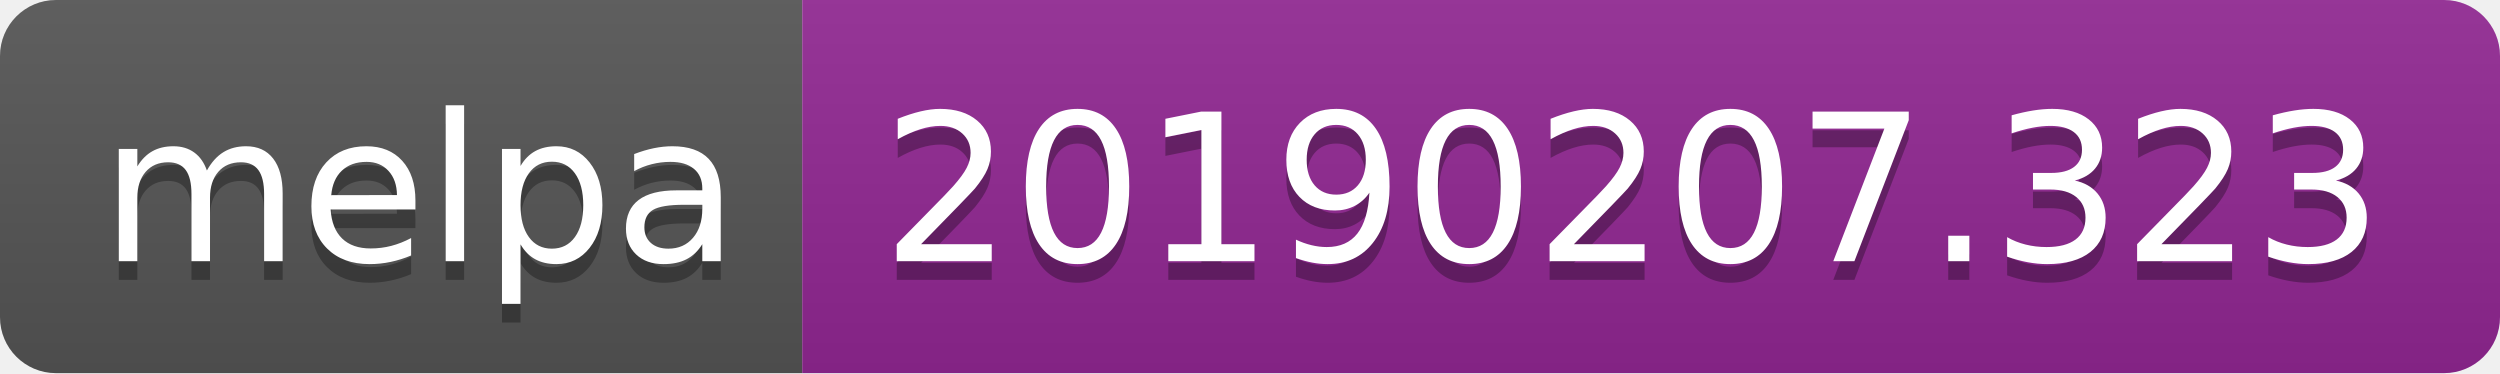
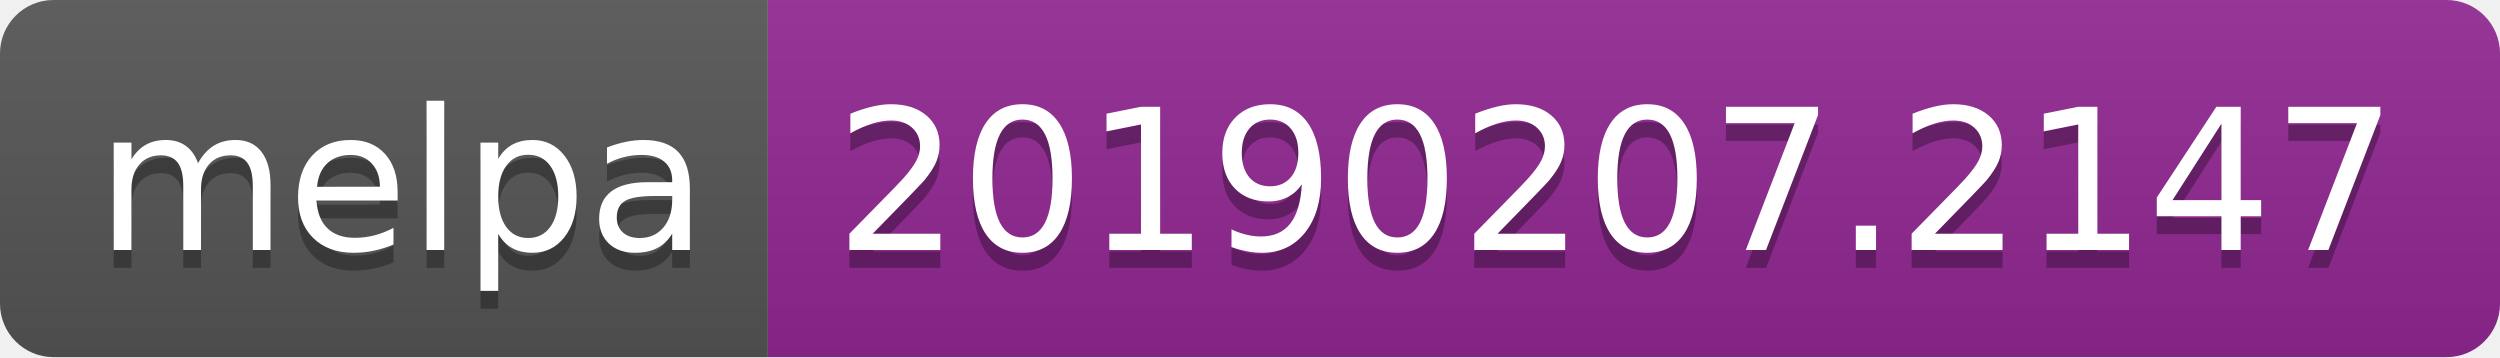
- <svg xmlns="http://www.w3.org/2000/svg" width="134" height="20">
+ <svg xmlns="http://www.w3.org/2000/svg" width="140" height="20">
  <linearGradient id="b" x2="0" y2="100%">
    <stop offset="0" stop-color="#bbb" stop-opacity=".1" />
    <stop offset="1" stop-opacity=".1" />
  </linearGradient>
  <clipPath id="a">
-     <rect width="134" height="20" rx="3" fill="#fff" />
+     <rect width="140" height="20" rx="3" fill="#fff" />
  </clipPath>
  <g clip-path="url(#a)">
    <path fill="#555" d="M0 0h43v20H0z" />
-     <path fill="#922793" d="M43 0h91v20H43z" />
-     <path fill="url(#b)" d="M0 0h134v20H0z" />
+     <path fill="#922793" d="M43 0h97v20H43z" />
+     <path fill="url(#b)" d="M0 0h140v20H0z" />
  </g>
  <g fill="#fff" text-anchor="middle" font-family="DejaVu Sans,Verdana,Geneva,sans-serif" font-size="110">
    <text x="225" y="150" fill="#010101" fill-opacity=".3" transform="scale(.1)" textLength="330">melpa</text>
    <text x="225" y="140" transform="scale(.1)" textLength="330">melpa</text>
-     <text x="875" y="150" fill="#010101" fill-opacity=".3" transform="scale(.1)" textLength="810">20190207.323</text>
-     <text x="875" y="140" transform="scale(.1)" textLength="810">20190207.323</text>
+     <text x="905" y="150" fill="#010101" fill-opacity=".3" transform="scale(.1)" textLength="870">20190207.2147</text>
+     <text x="905" y="140" transform="scale(.1)" textLength="870">20190207.2147</text>
  </g>
</svg>
